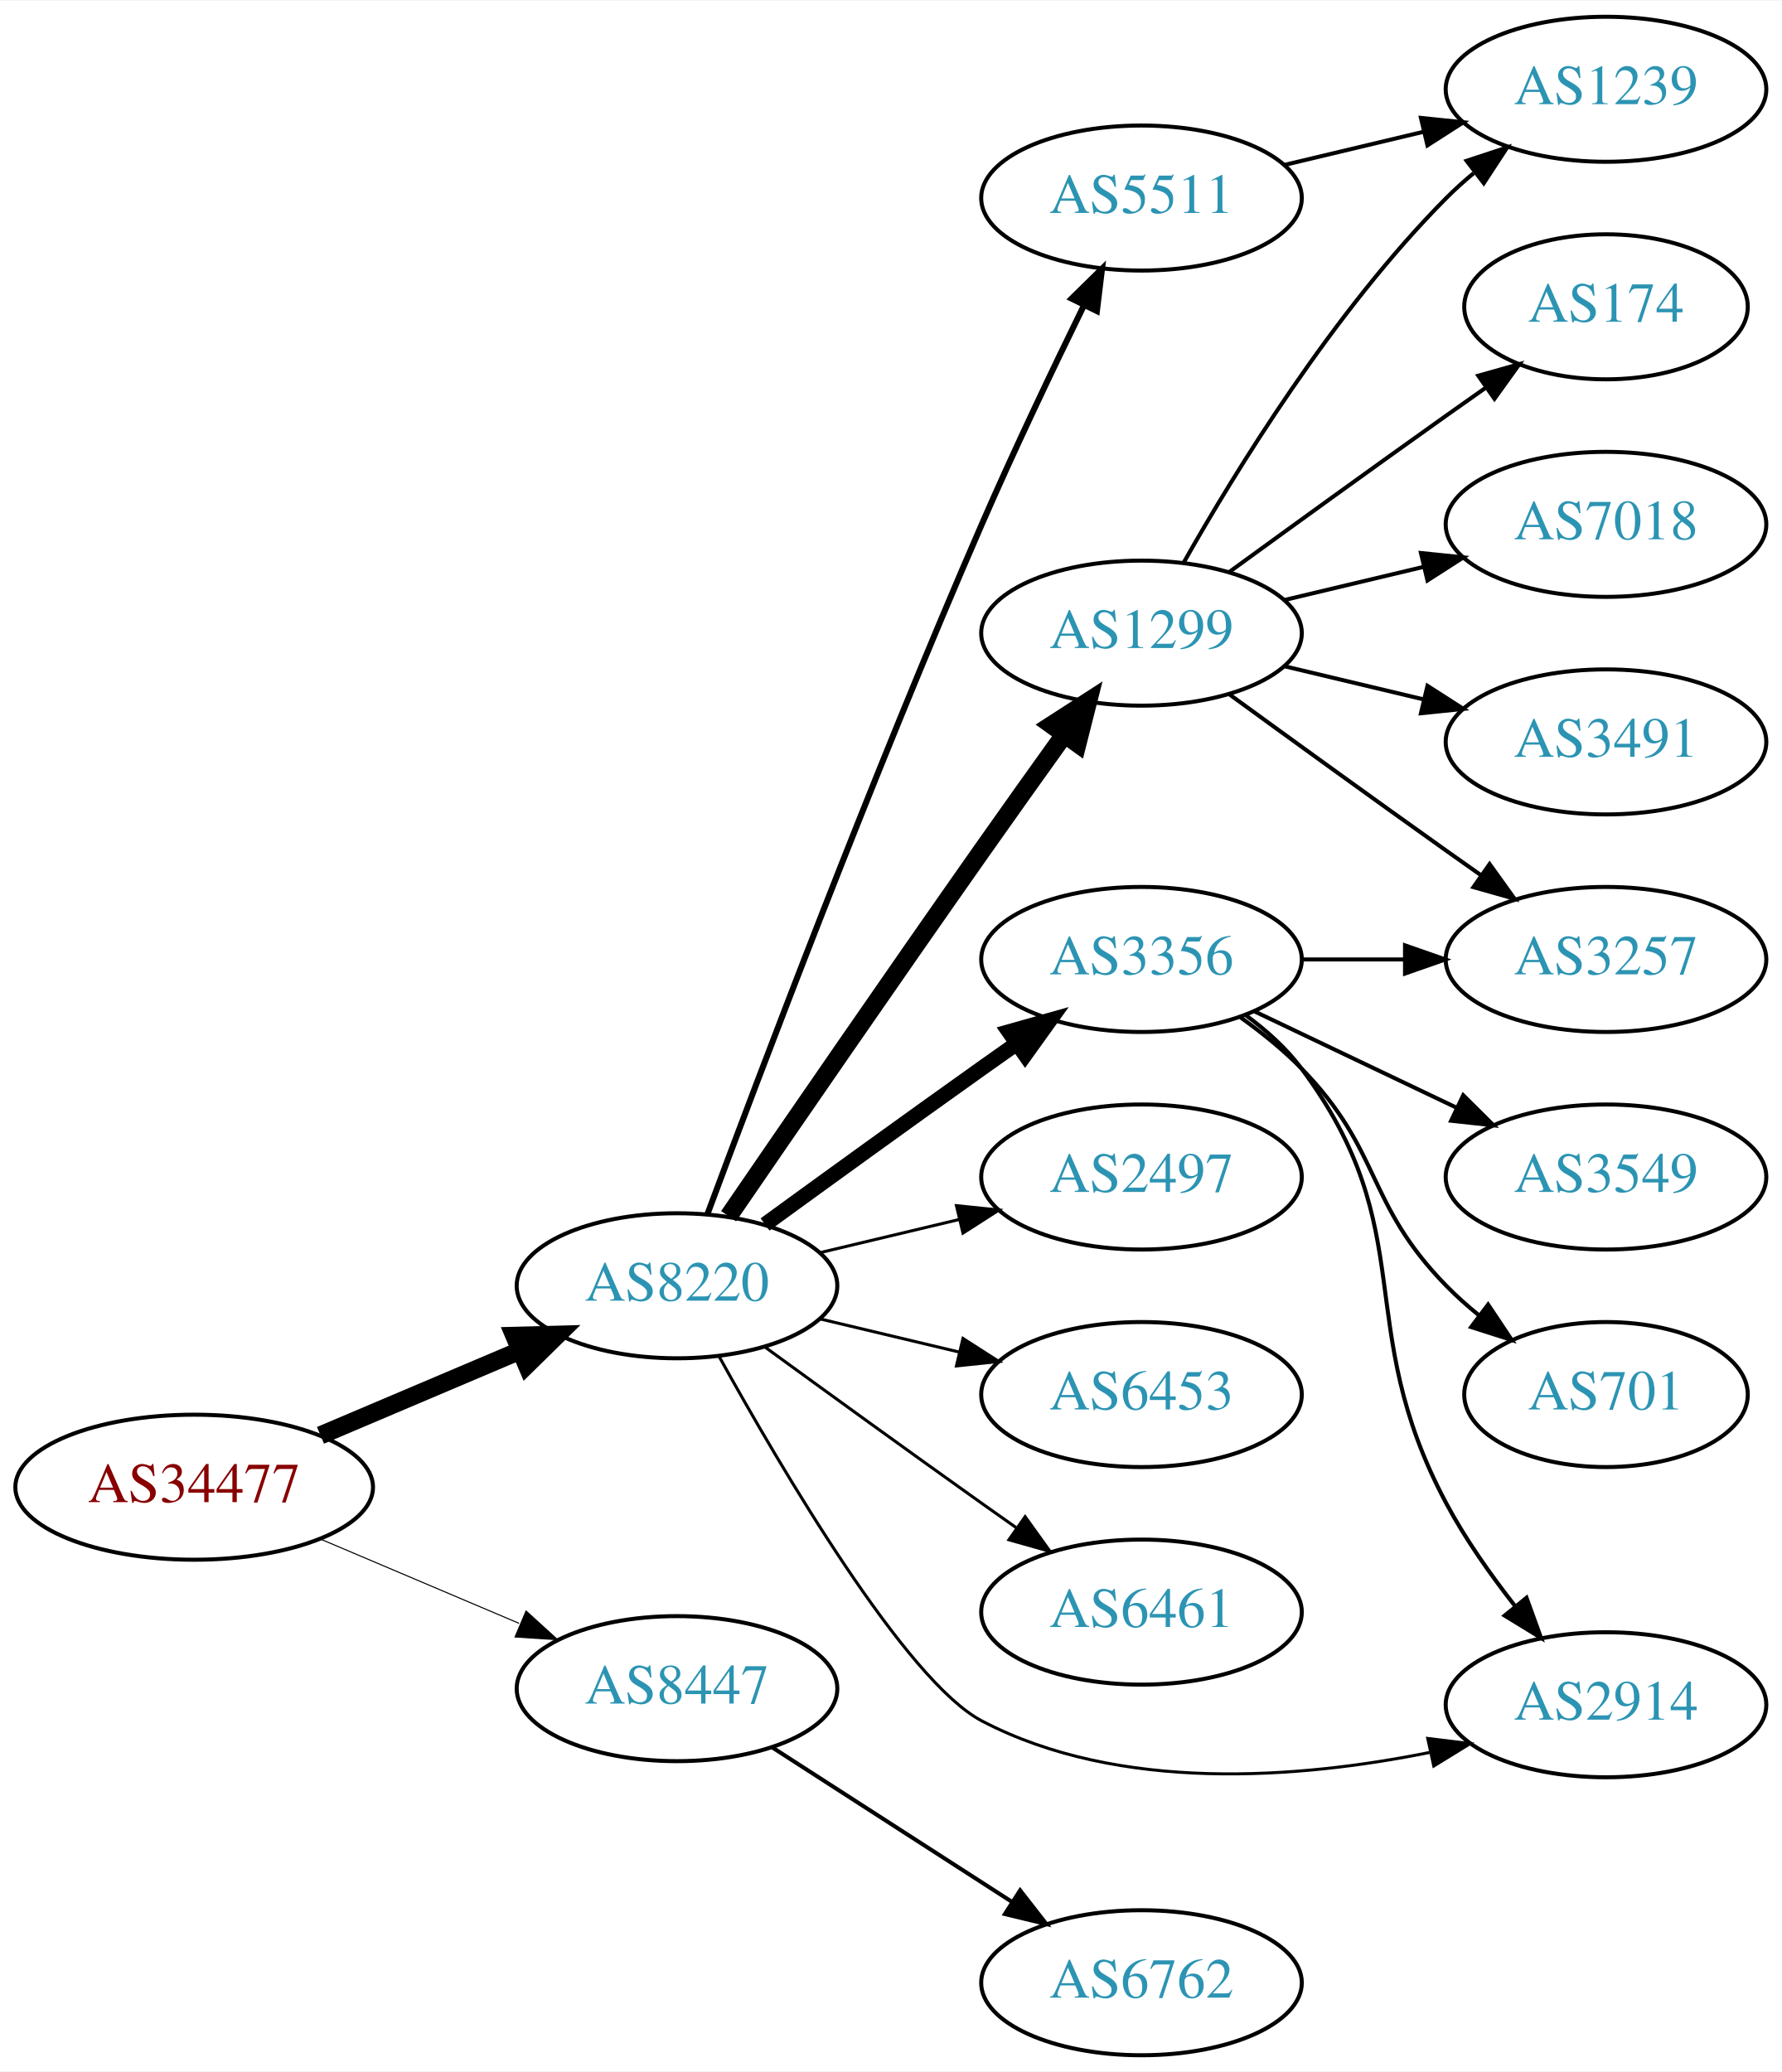
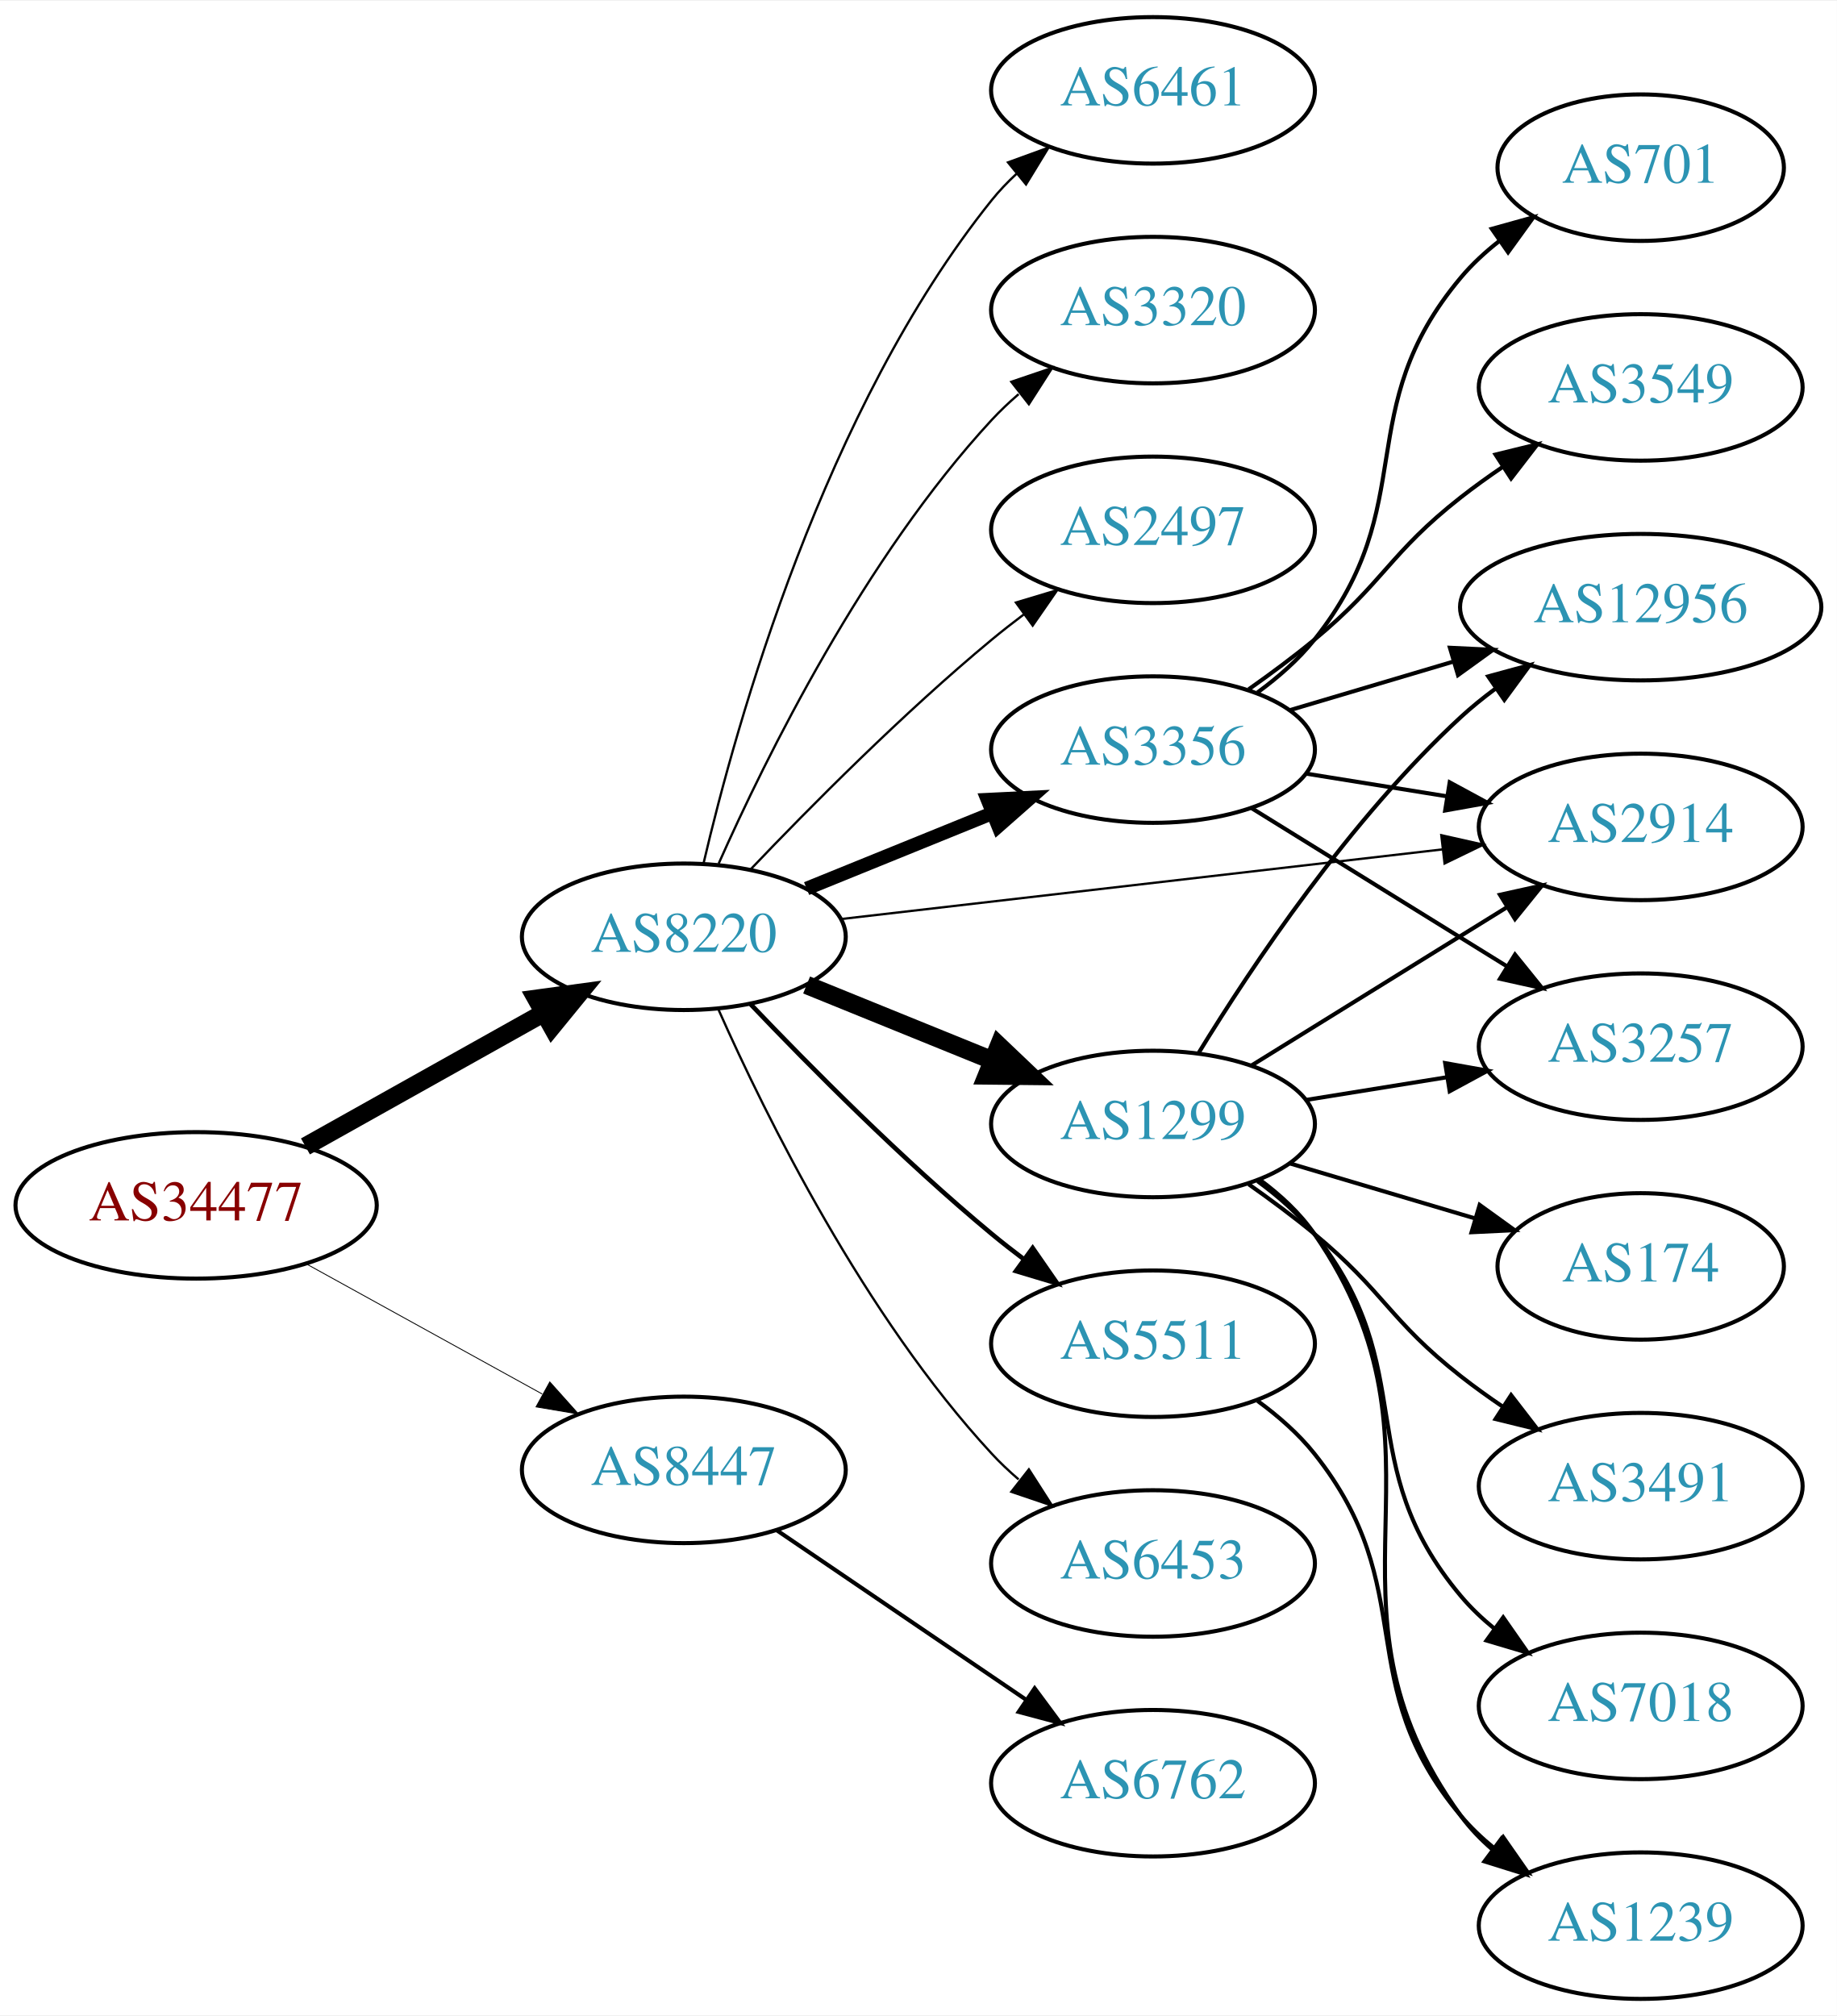
- <svg xmlns="http://www.w3.org/2000/svg" xmlns:xlink="http://www.w3.org/1999/xlink" width="442pt" height="514pt" viewBox="0.00 0.00 442.27 514.00">
-   <g id="graph0" class="graph" transform="scale(1 1) rotate(0) translate(4 510)">
-     <polygon fill="white" stroke="none" points="-4,4 -4,-510 438.271,-510 438.271,4 -4,4" />
+ <svg xmlns="http://www.w3.org/2000/svg" xmlns:xlink="http://www.w3.org/1999/xlink" width="451pt" height="495pt" viewBox="0.00 0.00 451.37 495.00">
+   <g id="graph0" class="graph" transform="scale(1 1) rotate(0) translate(4 491)">
+     <polygon fill="white" stroke="none" points="-4,4 -4,-491 447.37,-491 447.37,4 -4,4" />
    <g id="node1" class="node">
      <g id="a_node1">
        <a xlink:href="/asn/34477" xlink:title="AS34477 ~ ARAplus GmbH [AT]">
-           <ellipse fill="#ffffff" stroke="black" cx="44.196" cy="-141" rx="44.393" ry="18" />
-           <text text-anchor="middle" x="44.196" y="-137.3" font-family="Times,serif" font-size="14.00" fill="#880000">AS34477</text>
+           <ellipse fill="#ffffff" stroke="black" cx="44.196" cy="-195" rx="44.393" ry="18" />
+           <text text-anchor="middle" x="44.196" y="-191.3" font-family="Times,serif" font-size="14.00" fill="#880000">AS34477</text>
        </a>
      </g>
    </g>
    <g id="node2" class="node">
      <g id="a_node2">
        <a xlink:href="/asn/8220" xlink:title="AS8220 ~ COLT [GB]">
-           <ellipse fill="#ffffff" stroke="black" cx="164.039" cy="-191" rx="39.794" ry="18" />
-           <text text-anchor="middle" x="164.039" y="-187.3" font-family="Times,serif" font-size="14.00" fill="#2c94b3">AS8220</text>
+           <ellipse fill="#ffffff" stroke="black" cx="164.039" cy="-261" rx="39.794" ry="18" />
+           <text text-anchor="middle" x="164.039" y="-257.3" font-family="Times,serif" font-size="14.00" fill="#2c94b3">AS8220</text>
        </a>
      </g>
    </g>
    <g id="edge1" class="edge">
-       <path fill="none" stroke="black" stroke-width="4.5" d="M75.543,-153.876C90.566,-160.25 108.857,-168.011 124.824,-174.786" />
-       <polygon fill="black" stroke="black" stroke-width="4.5" points="123.672,-178.574 134.416,-178.856 126.748,-171.325 123.672,-178.574" />
+       <path fill="none" stroke="black" stroke-width="4.5" d="M71.057,-209.484C88.291,-219.136 111.105,-231.914 129.7,-242.328" />
+       <polygon fill="black" stroke="black" stroke-width="4.5" points="127.798,-245.776 138.447,-247.227 131.646,-238.905 127.798,-245.776" />
    </g>
    <g id="node3" class="node">
      <g id="a_node3">
        <a xlink:href="/asn/8447" xlink:title="AS8447 ~ A1 Telekom Austria AG [AT]">
-           <ellipse fill="#ffffff" stroke="black" cx="164.039" cy="-91" rx="39.794" ry="18" />
-           <text text-anchor="middle" x="164.039" y="-87.3" font-family="Times,serif" font-size="14.00" fill="#2c94b3">AS8447</text>
+           <ellipse fill="#ffffff" stroke="black" cx="164.039" cy="-130" rx="39.794" ry="18" />
+           <text text-anchor="middle" x="164.039" y="-126.3" font-family="Times,serif" font-size="14.00" fill="#2c94b3">AS8447</text>
        </a>
      </g>
    </g>
    <g id="edge2" class="edge">
-       <path fill="none" stroke="black" stroke-width="0.265" d="M75.543,-128.124C90.566,-121.75 108.857,-113.989 124.824,-107.214" />
-       <polygon fill="black" stroke="black" stroke-width="0.265" points="126.577,-110.272 134.416,-103.144 123.843,-103.828 126.577,-110.272" />
+       <path fill="none" stroke="black" stroke-width="0.214" d="M71.349,-180.574C88.403,-171.168 110.827,-158.799 129.231,-148.648" />
+       <polygon fill="black" stroke="black" stroke-width="0.214" points="131.103,-151.612 138.169,-143.718 127.722,-145.483 131.103,-151.612" />
    </g>
    <g id="node4" class="node">
      <g id="a_node4">
-         <a xlink:href="/asn/5511" xlink:title="AS5511 ~ Orange S.A. [FR]">
-           <ellipse fill="#ffffff" stroke="black" cx="279.332" cy="-461" rx="39.794" ry="18" />
-           <text text-anchor="middle" x="279.332" y="-457.3" font-family="Times,serif" font-size="14.00" fill="#2c94b3">AS5511</text>
+         <a xlink:href="/asn/1299" xlink:title="AS1299 ~ Telia Carrier [EU]">
+           <ellipse fill="#ffffff" stroke="black" cx="279.332" cy="-215" rx="39.794" ry="18" />
+           <text text-anchor="middle" x="279.332" y="-211.3" font-family="Times,serif" font-size="14.00" fill="#2c94b3">AS1299</text>
        </a>
      </g>
    </g>
    <g id="edge3" class="edge">
-       <path fill="none" stroke="black" stroke-width="1.5" d="M171.632,-208.887C184.176,-242.636 212.644,-317.896 239.685,-380 247.669,-398.337 257.363,-418.649 265.044,-434.346" />
-       <polygon fill="black" stroke="black" stroke-width="1.5" points="261.976,-436.039 269.534,-443.464 268.257,-432.947 261.976,-436.039" />
+       <path fill="none" stroke="black" stroke-width="4.5" d="M194.214,-249.154C208.09,-243.52 224.867,-236.708 239.776,-230.654" />
+       <polygon fill="black" stroke="black" stroke-width="4.5" points="241.471,-234.216 249.255,-226.806 238.508,-226.92 241.471,-234.216" />
    </g>
    <g id="node5" class="node">
      <g id="a_node5">
-         <a xlink:href="/asn/1299" xlink:title="AS1299 ~ Telia Carrier [EU]">
-           <ellipse fill="#ffffff" stroke="black" cx="279.332" cy="-353" rx="39.794" ry="18" />
-           <text text-anchor="middle" x="279.332" y="-349.3" font-family="Times,serif" font-size="14.00" fill="#2c94b3">AS1299</text>
+         <a xlink:href="/asn/3356" xlink:title="AS3356 ~ Level 3 Parent, LLC [US]">
+           <ellipse fill="#ffffff" stroke="black" cx="279.332" cy="-307" rx="39.794" ry="18" />
+           <text text-anchor="middle" x="279.332" y="-303.3" font-family="Times,serif" font-size="14.00" fill="#2c94b3">AS3356</text>
        </a>
      </g>
    </g>
    <g id="edge4" class="edge">
-       <path fill="none" stroke="black" stroke-width="4.5" d="M176.846,-208.269C191.489,-229.642 217.262,-267.12 239.685,-299 246.32,-308.433 253.67,-318.739 260.164,-327.795" />
-       <polygon fill="black" stroke="black" stroke-width="4.5" points="257.044,-330.201 266.076,-336.026 263.44,-325.607 257.044,-330.201" />
+       <path fill="none" stroke="black" stroke-width="3.375" d="M194.214,-272.846C208.09,-278.48 224.867,-285.292 239.776,-291.346" />
+       <polygon fill="black" stroke="black" stroke-width="3.375" points="238.673,-294.675 249.255,-295.194 241.306,-288.189 238.673,-294.675" />
    </g>
    <g id="node6" class="node">
      <g id="a_node6">
-         <a xlink:href="/asn/3356" xlink:title="AS3356 ~ Level 3 Parent, LLC [US]">
-           <ellipse fill="#ffffff" stroke="black" cx="279.332" cy="-272" rx="39.794" ry="18" />
-           <text text-anchor="middle" x="279.332" y="-268.3" font-family="Times,serif" font-size="14.00" fill="#2c94b3">AS3356</text>
+         <a xlink:href="/asn/6453" xlink:title="AS6453 ~ TATA COMMUNICATIONS (AMERICA) INC [US]">
+           <ellipse fill="#ffffff" stroke="black" cx="279.332" cy="-107" rx="39.794" ry="18" />
+           <text text-anchor="middle" x="279.332" y="-103.3" font-family="Times,serif" font-size="14.00" fill="#2c94b3">AS6453</text>
        </a>
      </g>
    </g>
    <g id="edge5" class="edge">
-       <path fill="none" stroke="black" stroke-width="3.75" d="M185.887,-206.222C200.821,-217.091 221.435,-232.025 239.685,-245 242.506,-247.005 245.449,-249.085 248.397,-251.159" />
-       <polygon fill="black" stroke="black" stroke-width="3.75" points="246.424,-254.05 256.621,-256.926 250.443,-248.319 246.424,-254.05" />
+       <path fill="none" stroke="black" stroke-width="0.562" d="M172.606,-243.004C184.226,-216.857 208.435,-167.803 239.685,-134 241.717,-131.803 243.956,-129.682 246.303,-127.661" />
+       <polygon fill="black" stroke="black" stroke-width="0.562" points="248.83,-130.128 254.548,-121.209 244.515,-124.616 248.83,-130.128" />
    </g>
    <g id="node7" class="node">
      <g id="a_node7">
-         <a xlink:href="/asn/2497" xlink:title="AS2497 ~ Internet Initiative Japan Inc. [JP]">
-           <ellipse fill="#ffffff" stroke="black" cx="279.332" cy="-218" rx="39.794" ry="18" />
-           <text text-anchor="middle" x="279.332" y="-214.3" font-family="Times,serif" font-size="14.00" fill="#2c94b3">AS2497</text>
+         <a xlink:href="/asn/6461" xlink:title="AS6461 ~ Zayo Bandwidth [US]">
+           <ellipse fill="#ffffff" stroke="black" cx="279.332" cy="-469" rx="39.794" ry="18" />
+           <text text-anchor="middle" x="279.332" y="-465.3" font-family="Times,serif" font-size="14.00" fill="#2c94b3">AS6461</text>
        </a>
      </g>
    </g>
    <g id="edge6" class="edge">
-       <path fill="none" stroke="black" stroke-width="0.75" d="M199.646,-199.248C210.517,-201.838 222.671,-204.735 234.114,-207.462" />
-       <polygon fill="black" stroke="black" stroke-width="0.75" points="233.397,-210.889 243.936,-209.803 235.02,-204.08 233.397,-210.889" />
+       <path fill="none" stroke="black" stroke-width="0.562" d="M168.855,-278.923C176.942,-313.539 198.529,-390.695 239.685,-442 241.51,-444.274 243.575,-446.439 245.778,-448.479" />
+       <polygon fill="black" stroke="black" stroke-width="0.562" points="243.698,-451.299 253.654,-454.922 248.13,-445.882 243.698,-451.299" />
    </g>
    <g id="node8" class="node">
      <g id="a_node8">
-         <a xlink:href="/asn/6453" xlink:title="AS6453 ~ TATA COMMUNICATIONS (AMERICA) INC [US]">
-           <ellipse fill="#ffffff" stroke="black" cx="279.332" cy="-164" rx="39.794" ry="18" />
-           <text text-anchor="middle" x="279.332" y="-160.3" font-family="Times,serif" font-size="14.00" fill="#2c94b3">AS6453</text>
+         <a xlink:href="/asn/3320" xlink:title="AS3320 ~ DTAG [DE]">
+           <ellipse fill="#ffffff" stroke="black" cx="279.332" cy="-415" rx="39.794" ry="18" />
+           <text text-anchor="middle" x="279.332" y="-411.3" font-family="Times,serif" font-size="14.00" fill="#2c94b3">AS3320</text>
        </a>
      </g>
    </g>
    <g id="edge7" class="edge">
-       <path fill="none" stroke="black" stroke-width="0.75" d="M199.646,-182.752C210.517,-180.162 222.671,-177.265 234.114,-174.538" />
-       <polygon fill="black" stroke="black" stroke-width="0.75" points="235.02,-177.92 243.936,-172.197 233.397,-171.111 235.02,-177.92" />
+       <path fill="none" stroke="black" stroke-width="0.562" d="M172.606,-278.996C184.226,-305.143 208.435,-354.197 239.685,-388 241.717,-390.197 243.956,-392.318 246.303,-394.339" />
+       <polygon fill="black" stroke="black" stroke-width="0.562" points="244.515,-397.384 254.548,-400.791 248.83,-391.872 244.515,-397.384" />
    </g>
    <g id="node9" class="node">
      <g id="a_node9">
-         <a xlink:href="/asn/6461" xlink:title="AS6461 ~ Zayo Bandwidth [US]">
-           <ellipse fill="#ffffff" stroke="black" cx="279.332" cy="-110" rx="39.794" ry="18" />
-           <text text-anchor="middle" x="279.332" y="-106.3" font-family="Times,serif" font-size="14.00" fill="#2c94b3">AS6461</text>
+         <a xlink:href="/asn/5511" xlink:title="AS5511 ~ Orange S.A. [FR]">
+           <ellipse fill="#ffffff" stroke="black" cx="279.332" cy="-161" rx="39.794" ry="18" />
+           <text text-anchor="middle" x="279.332" y="-157.3" font-family="Times,serif" font-size="14.00" fill="#2c94b3">AS5511</text>
        </a>
      </g>
    </g>
    <g id="edge8" class="edge">
-       <path fill="none" stroke="black" stroke-width="0.75" d="M185.887,-175.778C200.821,-164.909 221.435,-149.975 239.685,-137 242.506,-134.995 245.449,-132.915 248.397,-130.841" />
-       <polygon fill="black" stroke="black" stroke-width="0.75" points="250.443,-133.681 256.621,-125.074 246.424,-127.95 250.443,-133.681" />
+       <path fill="none" stroke="black" stroke-width="1.125" d="M180.344,-244.545C194.957,-229.204 217.913,-206.044 239.685,-188 242.206,-185.911 244.882,-183.816 247.604,-181.767" />
+       <polygon fill="black" stroke="black" stroke-width="1.125" points="249.765,-184.523 255.797,-175.813 245.65,-178.861 249.765,-184.523" />
    </g>
    <g id="node10" class="node">
      <g id="a_node10">
        <a xlink:href="/asn/2914" xlink:title="AS2914 ~ NTT America, Inc. [US]">
-           <ellipse fill="#ffffff" stroke="black" cx="394.625" cy="-87" rx="39.794" ry="18" />
-           <text text-anchor="middle" x="394.625" y="-83.3" font-family="Times,serif" font-size="14.00" fill="#2c94b3">AS2914</text>
+           <ellipse fill="#ffffff" stroke="black" cx="399.174" cy="-288" rx="39.794" ry="18" />
+           <text text-anchor="middle" x="399.174" y="-284.3" font-family="Times,serif" font-size="14.00" fill="#2c94b3">AS2914</text>
        </a>
      </g>
    </g>
    <g id="edge9" class="edge">
-       <path fill="none" stroke="black" stroke-width="0.75" d="M174.519,-173.399C190.014,-145.396 220.913,-92.845 239.685,-83 273.868,-65.073 318.456,-68.639 350.841,-75.157" />
-       <polygon fill="black" stroke="black" stroke-width="0.75" points="350.382,-78.639 360.899,-77.353 351.876,-71.8 350.382,-78.639" />
+       <path fill="none" stroke="black" stroke-width="0.562" d="M202.755,-265.368C242.962,-270.024 306.729,-277.41 350.415,-282.469" />
+       <polygon fill="black" stroke="black" stroke-width="0.562" points="350.176,-285.964 360.512,-283.638 350.981,-279.011 350.176,-285.964" />
+     </g>
+     <g id="node11" class="node">
+       <g id="a_node11">
+         <a xlink:href="/asn/2497" xlink:title="AS2497 ~ Internet Initiative Japan Inc. [JP]">
+           <ellipse fill="#ffffff" stroke="black" cx="279.332" cy="-361" rx="39.794" ry="18" />
+           <text text-anchor="middle" x="279.332" y="-357.3" font-family="Times,serif" font-size="14.00" fill="#2c94b3">AS2497</text>
+         </a>
+       </g>
+     </g>
+     <g id="edge10" class="edge">
+       <path fill="none" stroke="black" stroke-width="0.562" d="M180.344,-277.455C194.957,-292.796 217.913,-315.956 239.685,-334 242.206,-336.089 244.882,-338.184 247.604,-340.233" />
+       <polygon fill="black" stroke="black" stroke-width="0.562" points="245.65,-343.139 255.797,-346.187 249.765,-337.477 245.65,-343.139" />
+     </g>
+     <g id="node20" class="node">
+       <g id="a_node20">
+         <a xlink:href="/asn/6762" xlink:title="AS6762 ~ TELECOM ITALIA SPARKLE S.p.A. [IT]">
+           <ellipse fill="#ffffff" stroke="black" cx="279.332" cy="-53" rx="39.794" ry="18" />
+           <text text-anchor="middle" x="279.332" y="-49.3" font-family="Times,serif" font-size="14.00" fill="#2c94b3">AS6762</text>
+         </a>
+       </g>
+     </g>
+     <g id="edge24" class="edge">
+       <path fill="none" stroke="black" d="M186.883,-115.154C204.28,-103.33 228.827,-86.646 248.11,-73.54" />
+       <polygon fill="black" stroke="black" points="250.251,-76.317 256.555,-67.801 246.317,-70.527 250.251,-76.317" />
+     </g>
+     <g id="edge19" class="edge">
+       <path fill="none" stroke="black" d="M303.614,-229.422C321.529,-240.521 346.486,-255.981 366.263,-268.232" />
+       <polygon fill="black" stroke="black" points="364.596,-271.317 374.941,-273.608 368.283,-265.366 364.596,-271.317" />
+     </g>
+     <g id="node12" class="node">
+       <g id="a_node12">
+         <a xlink:href="/asn/3257" xlink:title="AS3257 ~ GTT [DE]">
+           <ellipse fill="#ffffff" stroke="black" cx="399.174" cy="-234" rx="39.794" ry="18" />
+           <text text-anchor="middle" x="399.174" y="-230.3" font-family="Times,serif" font-size="14.00" fill="#2c94b3">AS3257</text>
+         </a>
+       </g>
+     </g>
+     <g id="edge16" class="edge">
+       <path fill="none" stroke="black" d="M316.972,-220.908C327.946,-222.677 340.129,-224.641 351.65,-226.499" />
+       <polygon fill="black" stroke="black" points="351.127,-229.96 361.557,-228.096 352.241,-223.049 351.127,-229.96" />
+     </g>
+     <g id="node13" class="node">
+       <g id="a_node13">
+         <a xlink:href="/asn/12956" xlink:title="AS12956 ~ TELXIUS [ES]">
+           <ellipse fill="#ffffff" stroke="black" cx="399.174" cy="-342" rx="44.393" ry="18" />
+           <text text-anchor="middle" x="399.174" y="-338.3" font-family="Times,serif" font-size="14.00" fill="#2c94b3">AS12956</text>
+         </a>
+       </g>
+     </g>
+     <g id="edge20" class="edge">
+       <path fill="none" stroke="black" d="M290.541,-232.454C303.573,-253.719 327.723,-289.908 354.978,-315 357.595,-317.409 360.456,-319.728 363.419,-321.925" />
+       <polygon fill="black" stroke="black" points="361.701,-324.991 371.925,-327.769 365.665,-319.221 361.701,-324.991" />
+     </g>
+     <g id="node16" class="node">
+       <g id="a_node16">
+         <a xlink:href="/asn/174" xlink:title="AS174 ~ Cogent Communications [US]">
+           <ellipse fill="#ffffff" stroke="black" cx="399.174" cy="-180" rx="35.194" ry="18" />
+           <text text-anchor="middle" x="399.174" y="-176.3" font-family="Times,serif" font-size="14.00" fill="#2c94b3">AS174</text>
+         </a>
+       </g>
+     </g>
+     <g id="edge17" class="edge">
+       <path fill="none" stroke="black" d="M312.845,-205.343C326.904,-201.168 343.493,-196.241 358.288,-191.846" />
+       <polygon fill="black" stroke="black" points="359.601,-195.108 368.191,-188.905 357.608,-188.397 359.601,-195.108" />
+     </g>
+     <g id="node17" class="node">
+       <g id="a_node17">
+         <a xlink:href="/asn/3491" xlink:title="AS3491 ~ PCCW Global, Inc. [US]">
+           <ellipse fill="#ffffff" stroke="black" cx="399.174" cy="-126" rx="39.794" ry="18" />
+           <text text-anchor="middle" x="399.174" y="-122.3" font-family="Times,serif" font-size="14.00" fill="#2c94b3">AS3491</text>
+         </a>
+       </g>
+     </g>
+     <g id="edge18" class="edge">
+       <path fill="none" stroke="black" d="M302.857,-200.176C308.264,-196.371 313.93,-192.171 318.978,-188 336.181,-173.786 337.417,-166.769 354.978,-153 358.266,-150.422 361.812,-147.875 365.409,-145.437" />
+       <polygon fill="black" stroke="black" points="367.323,-148.367 373.795,-139.979 363.505,-142.5 367.323,-148.367" />
    </g>
    <g id="node18" class="node">
      <g id="a_node18">
-         <a xlink:href="/asn/6762" xlink:title="AS6762 ~ TELECOM ITALIA SPARKLE S.p.A. [IT]">
-           <ellipse fill="#ffffff" stroke="black" cx="279.332" cy="-18" rx="39.794" ry="18" />
-           <text text-anchor="middle" x="279.332" y="-14.3" font-family="Times,serif" font-size="14.00" fill="#2c94b3">AS6762</text>
-         </a>
-       </g>
-     </g>
-     <g id="edge20" class="edge">
-       <path fill="none" stroke="black" d="M187.693,-76.403C204.751,-65.412 228.335,-50.215 247.17,-38.079" />
-       <polygon fill="black" stroke="black" points="249.206,-40.931 255.717,-32.572 245.415,-35.046 249.206,-40.931" />
-     </g>
-     <g id="node13" class="node">
-       <g id="a_node13">
        <a xlink:href="/asn/1239" xlink:title="AS1239 ~ Sprint [US]">
-           <ellipse fill="#ffffff" stroke="black" cx="394.625" cy="-488" rx="39.794" ry="18" />
-           <text text-anchor="middle" x="394.625" y="-484.3" font-family="Times,serif" font-size="14.00" fill="#2c94b3">AS1239</text>
-         </a>
-       </g>
-     </g>
-     <g id="edge19" class="edge">
-       <path fill="none" stroke="black" d="M314.939,-469.248C325.81,-471.838 337.964,-474.735 349.407,-477.462" />
-       <polygon fill="black" stroke="black" points="348.69,-480.889 359.229,-479.803 350.313,-474.08 348.69,-480.889" />
-     </g>
-     <g id="node11" class="node">
-       <g id="a_node11">
-         <a xlink:href="/asn/174" xlink:title="AS174 ~ Cogent Communications [US]">
-           <ellipse fill="#ffffff" stroke="black" cx="394.625" cy="-434" rx="35.194" ry="18" />
-           <text text-anchor="middle" x="394.625" y="-430.3" font-family="Times,serif" font-size="14.00" fill="#2c94b3">AS174</text>
-         </a>
-       </g>
-     </g>
-     <g id="edge10" class="edge">
-       <path fill="none" stroke="black" d="M301.18,-368.222C316.114,-379.091 336.727,-394.025 354.978,-407 358.188,-409.282 361.557,-411.661 364.912,-414.018" />
-       <polygon fill="black" stroke="black" points="362.924,-416.899 373.123,-419.77 366.94,-411.166 362.924,-416.899" />
-     </g>
-     <g id="node12" class="node">
-       <g id="a_node12">
+           <ellipse fill="#ffffff" stroke="black" cx="399.174" cy="-18" rx="39.794" ry="18" />
+           <text text-anchor="middle" x="399.174" y="-14.3" font-family="Times,serif" font-size="14.00" fill="#2c94b3">AS1239</text>
+         </a>
+       </g>
+     </g>
+     <g id="edge21" class="edge">
+       <path fill="none" stroke="black" d="M305.544,-201.321C310.605,-197.58 315.446,-193.121 318.978,-188 356.189,-134.05 316.399,-97.981 354.978,-45 357.191,-41.962 359.859,-39.188 362.771,-36.675" />
+       <polygon fill="black" stroke="black" points="364.966,-39.404 370.902,-30.628 360.789,-33.787 364.966,-39.404" />
+     </g>
+     <g id="node19" class="node">
+       <g id="a_node19">
        <a xlink:href="/asn/7018" xlink:title="AS7018 ~ AT&amp;T Services, Inc. [US]">
-           <ellipse fill="#ffffff" stroke="black" cx="394.625" cy="-380" rx="39.794" ry="18" />
-           <text text-anchor="middle" x="394.625" y="-376.3" font-family="Times,serif" font-size="14.00" fill="#2c94b3">AS7018</text>
-         </a>
-       </g>
+           <ellipse fill="#ffffff" stroke="black" cx="399.174" cy="-72" rx="39.794" ry="18" />
+           <text text-anchor="middle" x="399.174" y="-68.3" font-family="Times,serif" font-size="14.00" fill="#2c94b3">AS7018</text>
+         </a>
+       </g>
+     </g>
+     <g id="edge22" class="edge">
+       <path fill="none" stroke="black" d="M305.034,-200.942C310.122,-197.221 315.102,-192.865 318.978,-188 345.564,-154.626 327.547,-131.683 354.978,-99 357.394,-96.121 360.199,-93.454 363.196,-91.007" />
+       <polygon fill="black" stroke="black" points="365.386,-93.744 371.446,-85.054 361.289,-88.068 365.386,-93.744" />
+     </g>
+     <g id="edge14" class="edge">
+       <path fill="none" stroke="black" d="M316.972,-301.092C327.946,-299.323 340.129,-297.359 351.65,-295.501" />
+       <polygon fill="black" stroke="black" points="352.241,-298.951 361.557,-293.904 351.127,-292.04 352.241,-298.951" />
    </g>
    <g id="edge11" class="edge">
-       <path fill="none" stroke="black" d="M314.939,-361.248C325.81,-363.838 337.964,-366.735 349.407,-369.462" />
-       <polygon fill="black" stroke="black" points="348.69,-372.889 359.229,-371.803 350.313,-366.08 348.69,-372.889" />
+       <path fill="none" stroke="black" d="M303.614,-292.578C321.529,-281.479 346.486,-266.019 366.263,-253.768" />
+       <polygon fill="black" stroke="black" points="368.283,-256.634 374.941,-248.392 364.596,-250.683 368.283,-256.634" />
    </g>
    <g id="edge12" class="edge">
-       <path fill="none" stroke="black" d="M289.791,-370.49C302.573,-393.096 327.005,-432.886 354.978,-461 357.089,-463.121 359.385,-465.188 361.77,-467.171" />
-       <polygon fill="black" stroke="black" points="360.023,-470.242 370.086,-473.556 364.286,-464.69 360.023,-470.242" />
+       <path fill="none" stroke="black" d="M312.845,-316.657C325.222,-320.333 339.56,-324.591 352.909,-328.556" />
+       <polygon fill="black" stroke="black" points="352.292,-332.024 362.875,-331.516 354.285,-325.314 352.292,-332.024" />
    </g>
    <g id="node14" class="node">
      <g id="a_node14">
-         <a xlink:href="/asn/3257" xlink:title="AS3257 ~ GTT [DE]">
-           <ellipse fill="#ffffff" stroke="black" cx="394.625" cy="-272" rx="39.794" ry="18" />
-           <text text-anchor="middle" x="394.625" y="-268.3" font-family="Times,serif" font-size="14.00" fill="#2c94b3">AS3257</text>
+         <a xlink:href="/asn/701" xlink:title="AS701 ~ UUNET [US]">
+           <ellipse fill="#ffffff" stroke="black" cx="399.174" cy="-450" rx="35.194" ry="18" />
+           <text text-anchor="middle" x="399.174" y="-446.3" font-family="Times,serif" font-size="14.00" fill="#2c94b3">AS701</text>
        </a>
      </g>
    </g>
    <g id="edge13" class="edge">
-       <path fill="none" stroke="black" d="M301.18,-337.778C316.114,-326.909 336.727,-311.975 354.978,-299 357.799,-296.995 360.742,-294.915 363.69,-292.841" />
-       <polygon fill="black" stroke="black" points="365.736,-295.681 371.914,-287.074 361.717,-289.95 365.736,-295.681" />
+       <path fill="none" stroke="black" d="M305.034,-321.058C310.122,-324.779 315.102,-329.135 318.978,-334 345.564,-367.374 327.547,-390.317 354.978,-423 357.728,-426.277 360.982,-429.279 364.45,-431.994" />
+       <polygon fill="black" stroke="black" points="362.588,-434.963 372.796,-437.801 366.586,-429.217 362.588,-434.963" />
    </g>
    <g id="node15" class="node">
      <g id="a_node15">
-         <a xlink:href="/asn/3491" xlink:title="AS3491 ~ PCCW Global, Inc. [US]">
-           <ellipse fill="#ffffff" stroke="black" cx="394.625" cy="-326" rx="39.794" ry="18" />
-           <text text-anchor="middle" x="394.625" y="-322.3" font-family="Times,serif" font-size="14.00" fill="#2c94b3">AS3491</text>
-         </a>
-       </g>
-     </g>
-     <g id="edge14" class="edge">
-       <path fill="none" stroke="black" d="M314.939,-344.752C325.81,-342.162 337.964,-339.265 349.407,-336.538" />
-       <polygon fill="black" stroke="black" points="350.313,-339.92 359.229,-334.197 348.69,-333.111 350.313,-339.92" />
-     </g>
-     <g id="edge17" class="edge">
-       <path fill="none" stroke="black" d="M305.262,-258.118C310.338,-254.389 315.256,-249.984 318.978,-245 349.249,-204.458 331.171,-181.646 354.978,-137 359.679,-128.184 365.925,-119.314 372.023,-111.543" />
-       <polygon fill="black" stroke="black" points="374.895,-113.559 378.501,-103.597 369.47,-109.136 374.895,-113.559" />
-     </g>
-     <g id="edge16" class="edge">
-       <path fill="none" stroke="black" d="M319.004,-272C327.207,-272 335.971,-272 344.503,-272" />
-       <polygon fill="black" stroke="black" points="344.742,-275.5 354.742,-272 344.742,-268.5 344.742,-275.5" />
-     </g>
-     <g id="node16" class="node">
-       <g id="a_node16">
        <a xlink:href="/asn/3549" xlink:title="AS3549 ~ Level 3 Parent, LLC [US]">
-           <ellipse fill="#ffffff" stroke="black" cx="394.625" cy="-218" rx="39.794" ry="18" />
-           <text text-anchor="middle" x="394.625" y="-214.3" font-family="Times,serif" font-size="14.00" fill="#2c94b3">AS3549</text>
+           <ellipse fill="#ffffff" stroke="black" cx="399.174" cy="-396" rx="39.794" ry="18" />
+           <text text-anchor="middle" x="399.174" y="-392.3" font-family="Times,serif" font-size="14.00" fill="#2c94b3">AS3549</text>
        </a>
      </g>
    </g>
    <g id="edge15" class="edge">
-       <path fill="none" stroke="black" d="M307.468,-259.066C322.462,-251.919 341.283,-242.948 357.506,-235.215" />
-       <polygon fill="black" stroke="black" points="359.188,-238.291 366.71,-230.829 356.177,-231.972 359.188,-238.291" />
-     </g>
-     <g id="node17" class="node">
-       <g id="a_node17">
-         <a xlink:href="/asn/701" xlink:title="AS701 ~ UUNET [US]">
-           <ellipse fill="#ffffff" stroke="black" cx="394.625" cy="-164" rx="35.194" ry="18" />
-           <text text-anchor="middle" x="394.625" y="-160.3" font-family="Times,serif" font-size="14.00" fill="#2c94b3">AS701</text>
-         </a>
-       </g>
-     </g>
-     <g id="edge18" class="edge">
-       <path fill="none" stroke="black" d="M303.926,-257.611C309.182,-253.852 314.513,-249.563 318.978,-245 339.151,-224.383 334.806,-211.617 354.978,-191 357.457,-188.466 360.204,-186.017 363.056,-183.696" />
-       <polygon fill="black" stroke="black" points="365.359,-186.343 371.242,-177.532 361.148,-180.752 365.359,-186.343" />
+       <path fill="none" stroke="black" d="M302.857,-321.824C308.264,-325.629 313.93,-329.829 318.978,-334 336.181,-348.214 337.417,-355.231 354.978,-369 358.266,-371.578 361.812,-374.125 365.409,-376.563" />
+       <polygon fill="black" stroke="black" points="363.505,-379.5 373.795,-382.021 367.323,-373.633 363.505,-379.5" />
+     </g>
+     <g id="edge23" class="edge">
+       <path fill="none" stroke="black" d="M305.034,-146.942C310.122,-143.221 315.102,-138.865 318.978,-134 345.564,-100.626 327.547,-77.683 354.978,-45 357.394,-42.121 360.199,-39.454 363.196,-37.008" />
+       <polygon fill="black" stroke="black" points="365.386,-39.744 371.446,-31.054 361.289,-34.068 365.386,-39.744" />
    </g>
  </g>
</svg>
